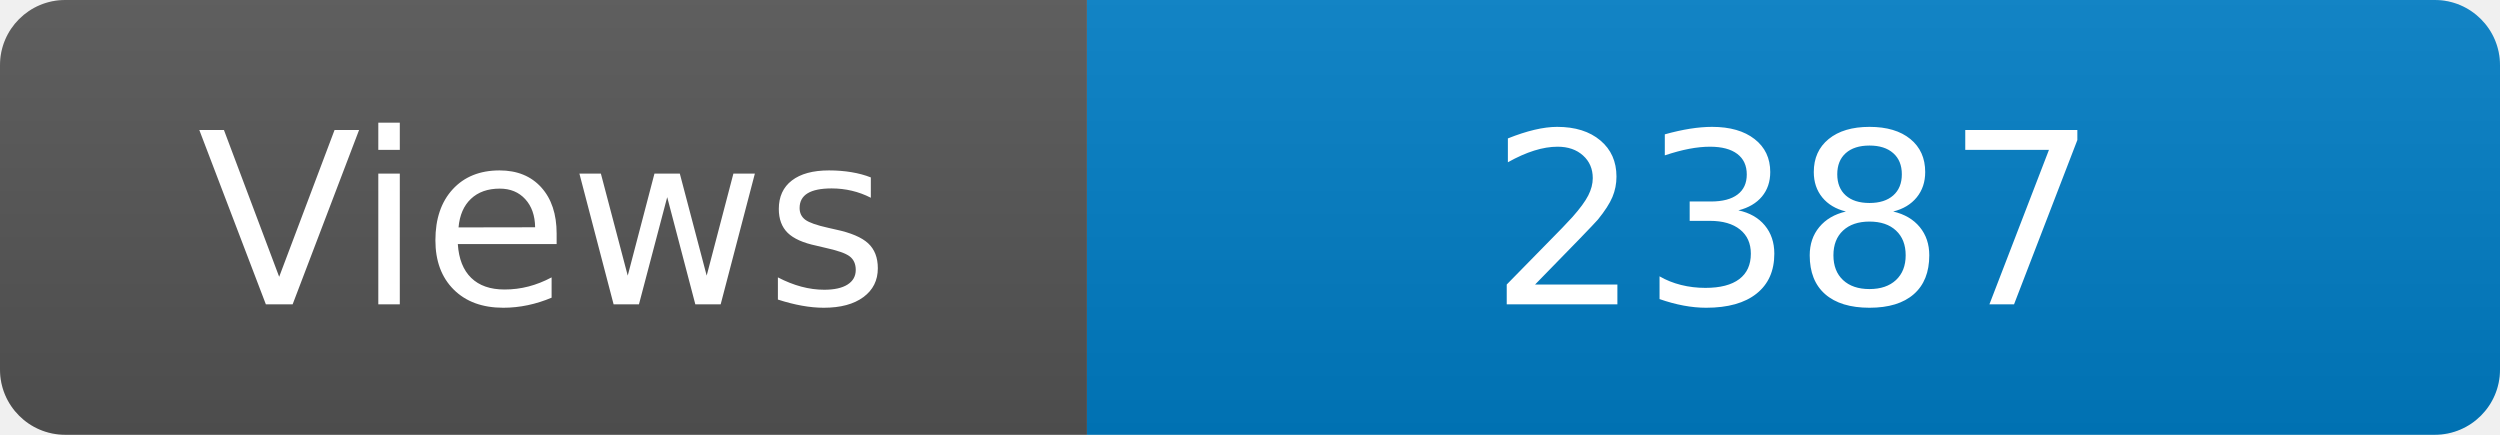
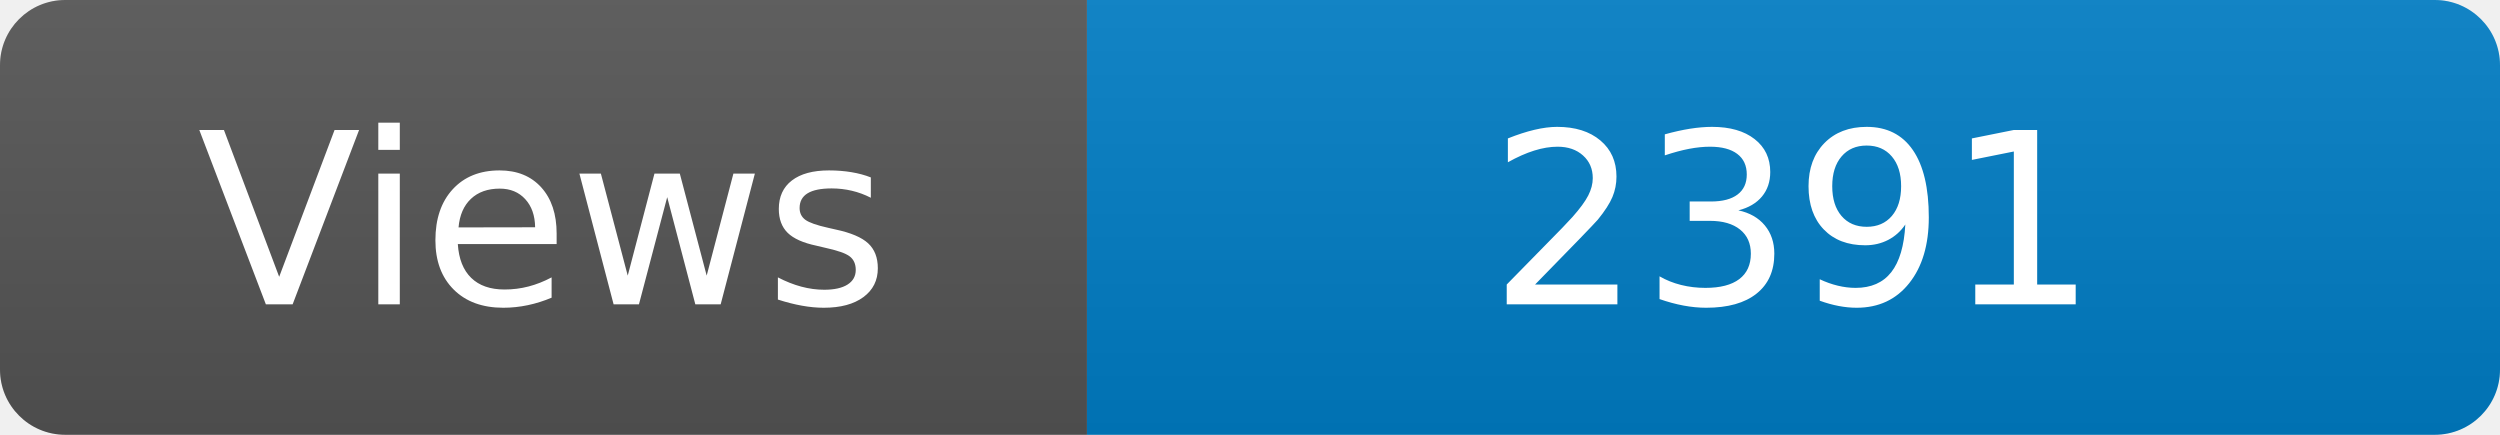
<svg xmlns="http://www.w3.org/2000/svg" width="115" height="20" role="img" aria-label="Maintained?: yes">
  <linearGradient id="s" x2="0" y2="100%">
    <stop offset="0" stop-color="#bbb" stop-opacity=".1" />
    <stop offset="1" stop-opacity=".1" />
  </linearGradient>
  <clipPath id="r">
    <rect width="115" height="20" rx="3" fill="#fff" />
  </clipPath>
  <g clip-path="url(#r)">
    <rect width="50" height="20" fill="#555" />
    <rect x="50" width="160" height="20" fill="#007ec6" />
    <rect width="115" height="20" fill="url(#s)" />
  </g>
  <g fill="#fff" text-anchor="middle" font-family="Verdana,Geneva,DejaVu Sans,sans-serif" font-size="110">
    <text x="250" y="140" transform="scale(.1)" fill="#fff">Views</text>
-     <text x="825" y="140" transform="scale(.1)" fill="#fff">2387</text>
+     <text x="825" y="140" transform="scale(.1)" fill="#fff">2391</text>
  </g>
</svg>
